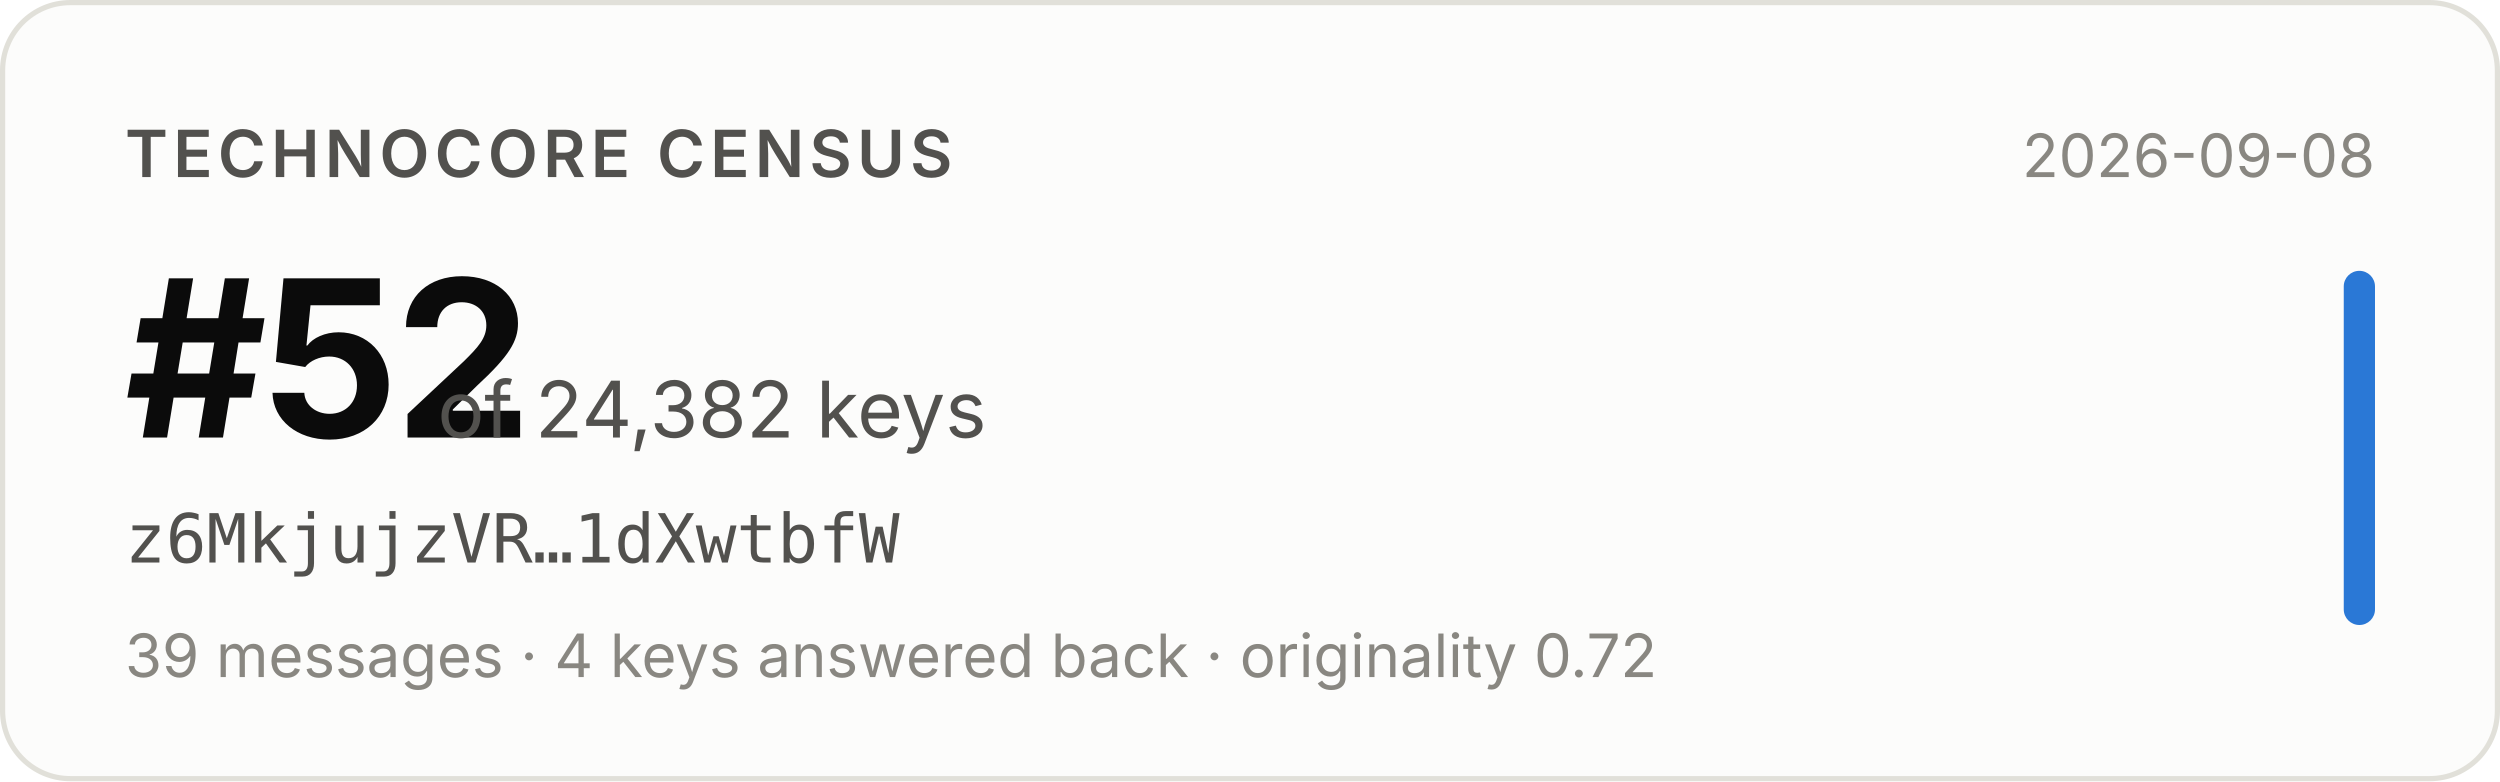
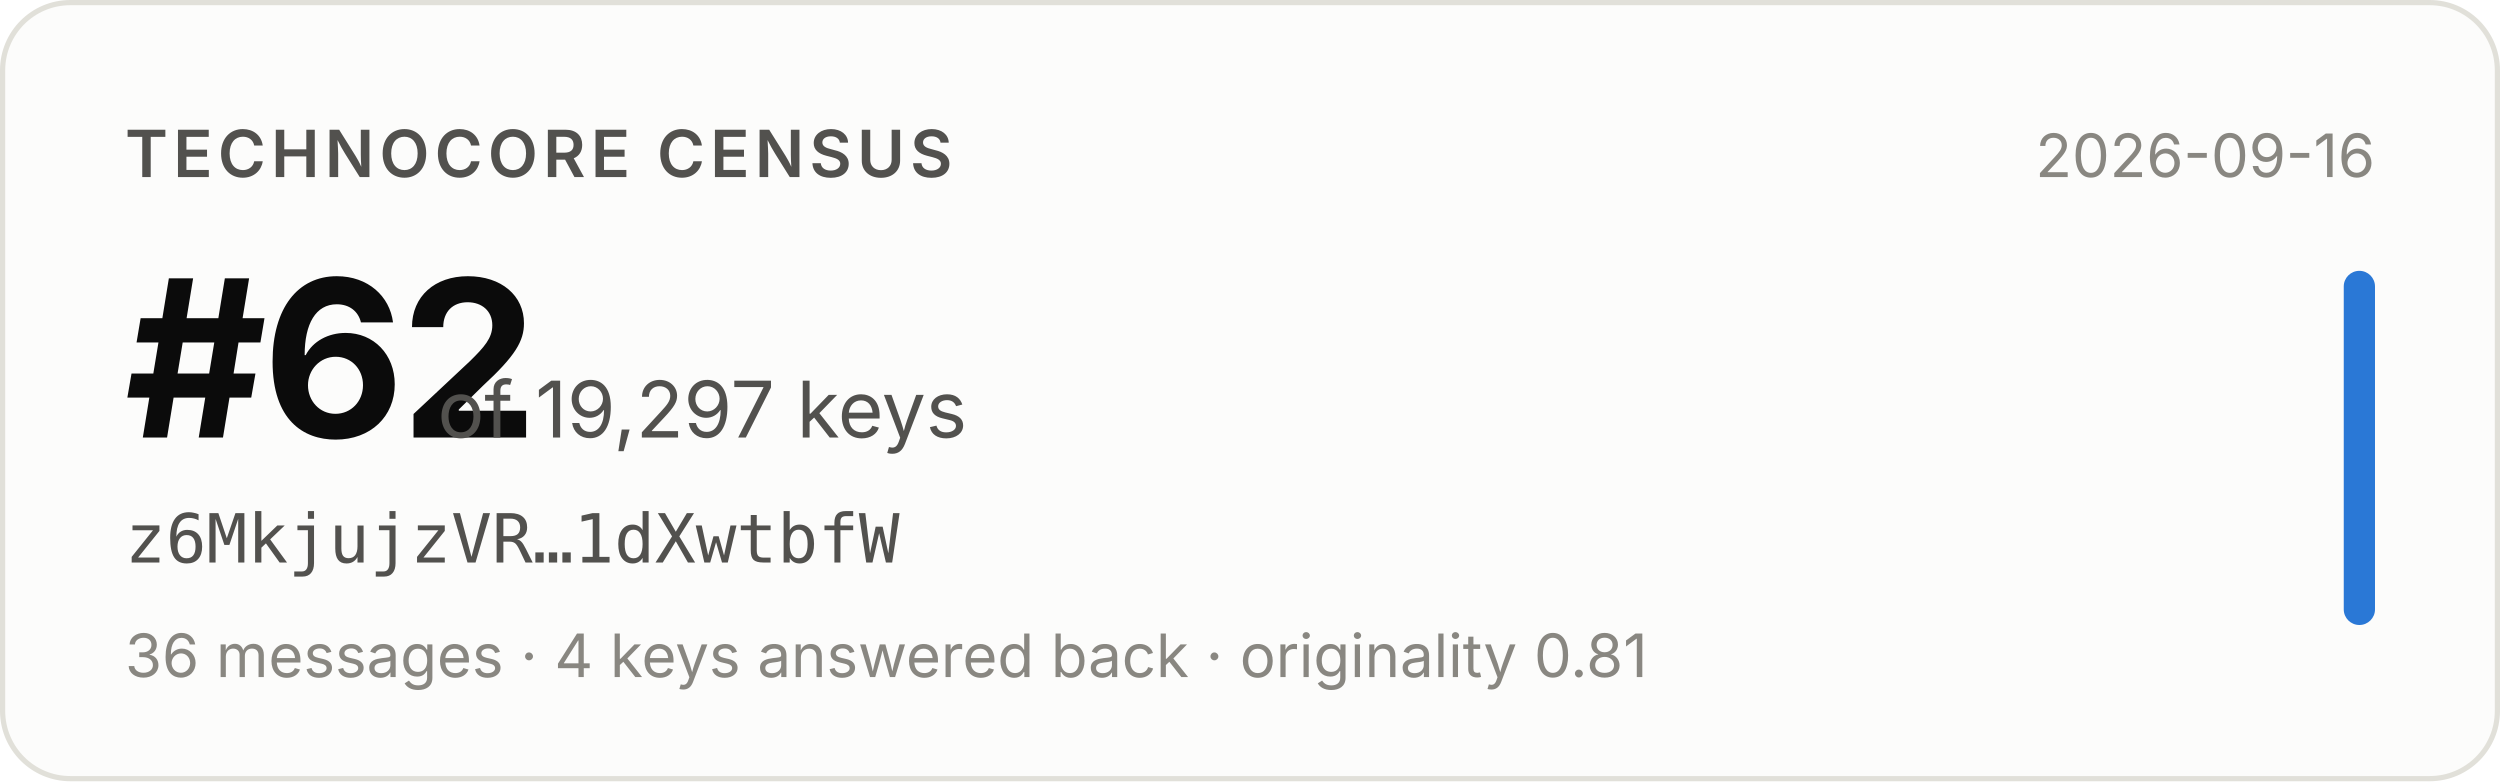
- <svg xmlns="http://www.w3.org/2000/svg" width="480" height="150" viewBox="0 0 480 150" role="img" aria-label="Technocore Census rank #52 of 24,382 keys for z6MkjujzVR…1dXwtbfW, snapshot 2026-09-08">
+ <svg xmlns="http://www.w3.org/2000/svg" width="480" height="150" viewBox="0 0 480 150" role="img" aria-label="Technocore Census rank #62 of 19,297 keys for z6MkjujzVR…1dXwtbfW, snapshot 2026-09-16">
  <rect x="0.5" y="0.5" width="479" height="149" rx="13" fill="#fcfcfb" stroke="#e1e0d9" />
  <g font-family="system-ui, -apple-system, 'Segoe UI', sans-serif">
    <text x="24" y="34" font-size="12.5" font-weight="600" fill="#52514e" letter-spacing="0.08em">TECHNOCORE CENSUS</text>
-     <text x="24" y="84" font-size="42" font-weight="650" fill="#0b0b0b" letter-spacing="-0.02em">#52</text>
-     <text x="84" y="84" font-size="15" fill="#52514e">of 24,382 keys</text>
+     <text x="24" y="84" font-size="42" font-weight="650" fill="#0b0b0b" letter-spacing="-0.02em">#62</text>
+     <text x="84" y="84" font-size="15" fill="#52514e">of 19,297 keys</text>
    <text x="24" y="108" font-size="13" fill="#52514e" font-family="ui-monospace, SFMono-Regular, Menlo, monospace">z6MkjujzVR…1dXwtbfW</text>
-     <text x="24" y="130" font-size="11.5" fill="#898781">39 messages · 4 keys answered back · originality 0.72</text>
-     <text x="456" y="34" font-size="11.5" fill="#898781" text-anchor="end">2026-09-08</text>
+     <text x="24" y="130" font-size="11.5" fill="#898781">36 messages · 4 keys answered back · originality 0.81</text>
+     <text x="456" y="34" font-size="11.5" fill="#898781" text-anchor="end">2026-09-16</text>
    <rect x="450" y="52" width="6" height="68" rx="3" fill="#2a78d6" />
  </g>
</svg>
